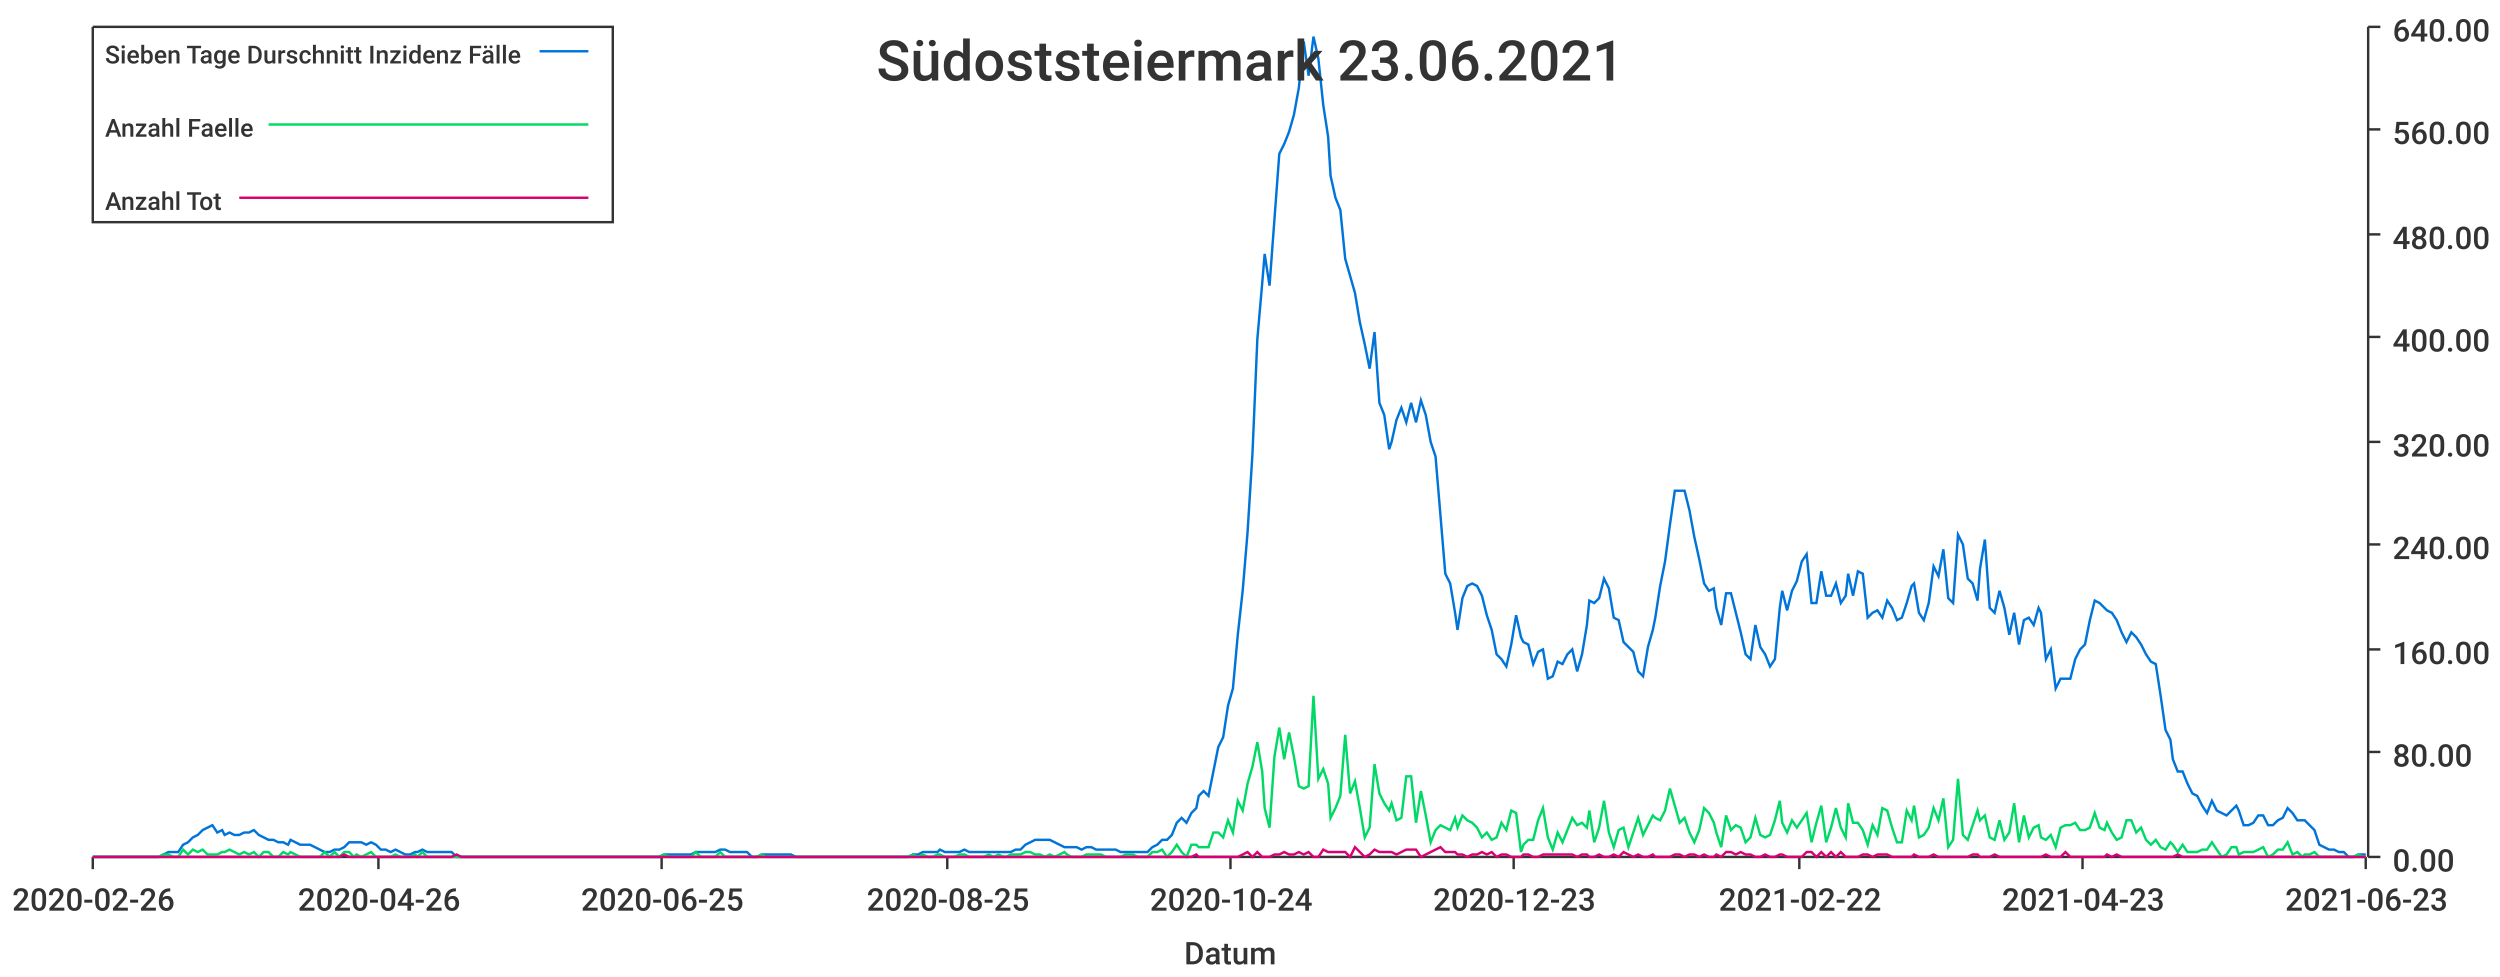
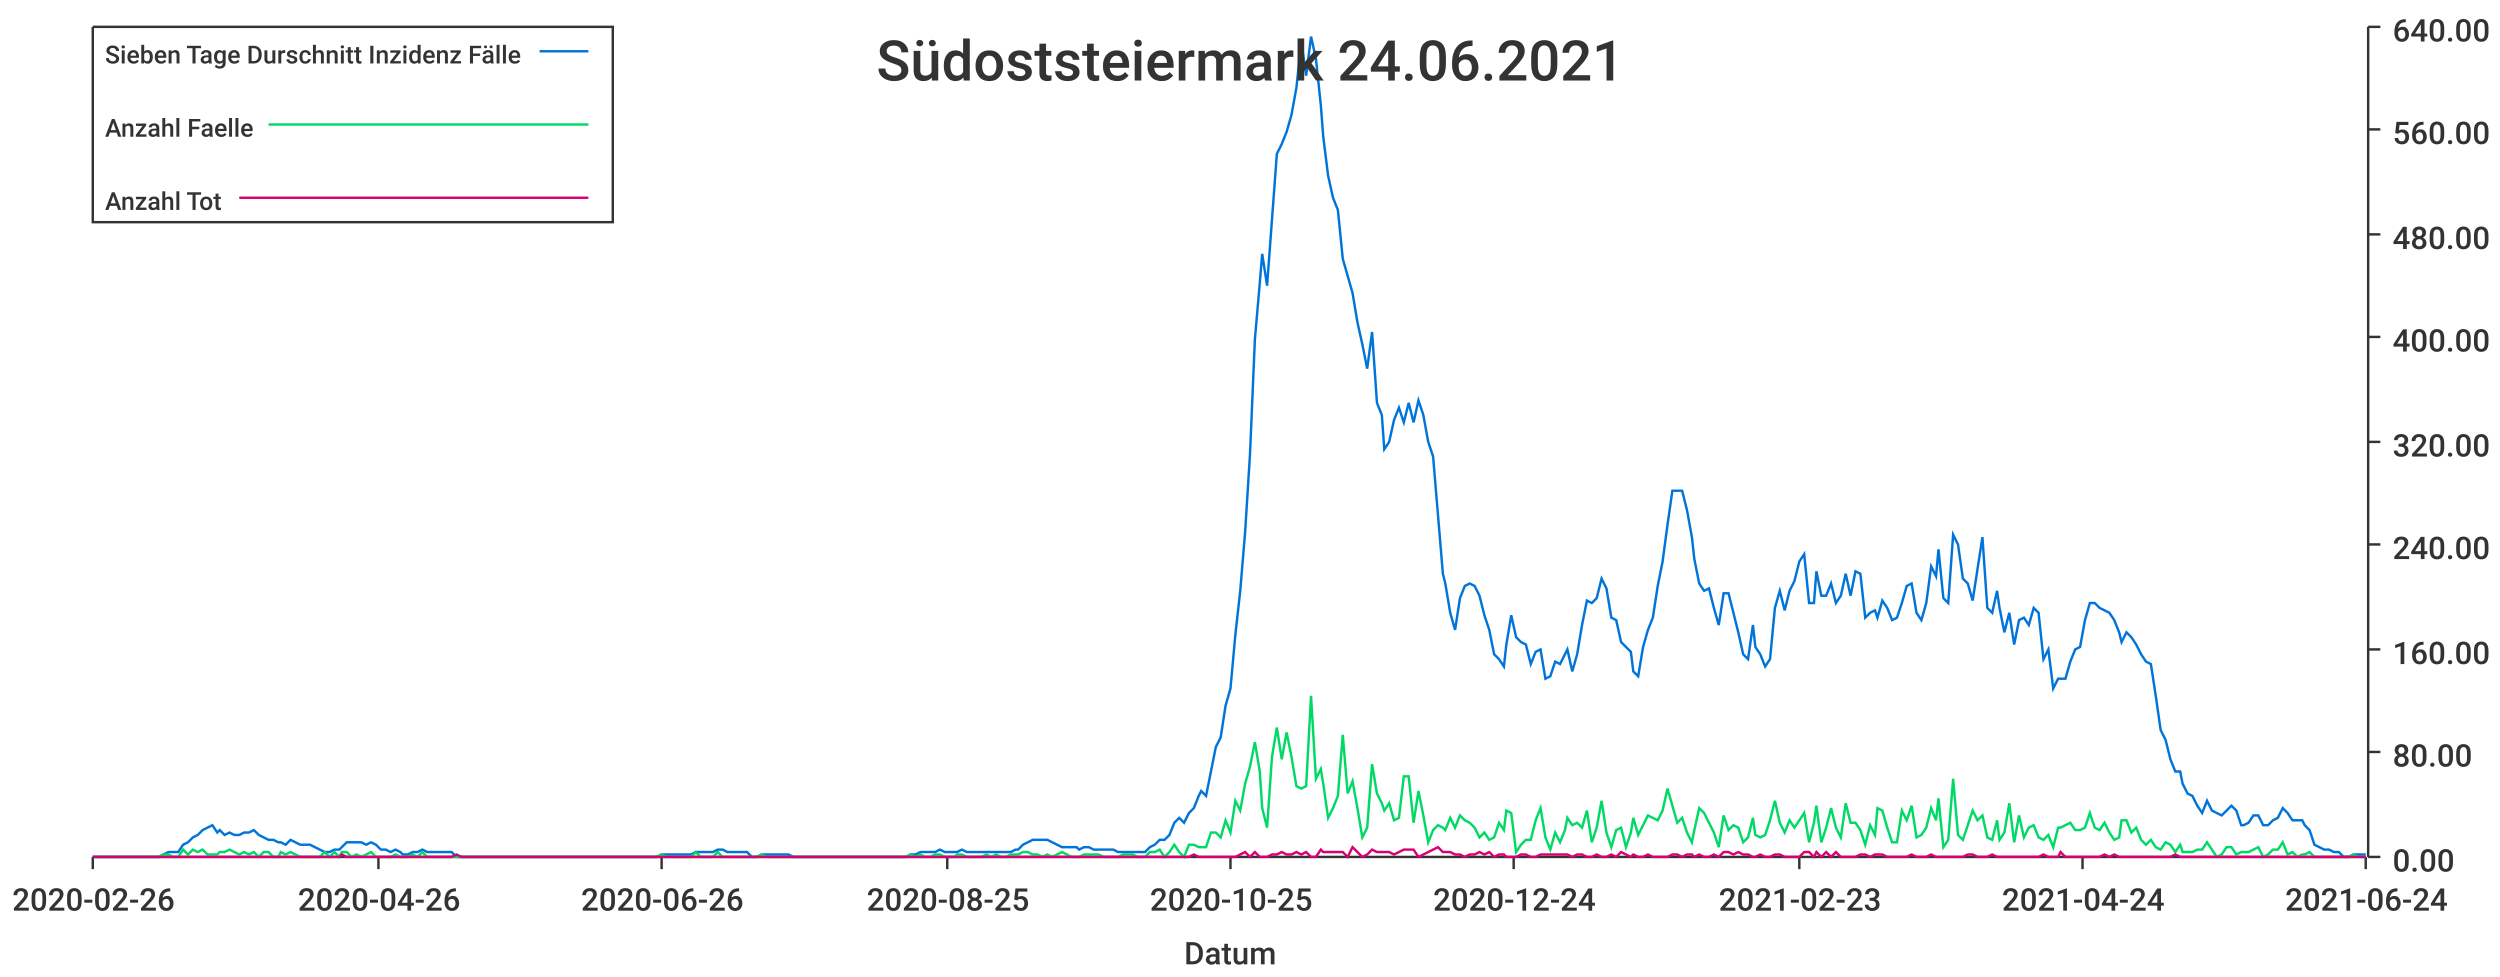
<svg xmlns="http://www.w3.org/2000/svg" width="1024" height="400">\n<path d="M 0 0 L 1024 0 L 1024 400 L 0 400 L 0 0" style="stroke-width:0;stroke:rgba(255,255,255,1.0);fill:rgba(255,255,255,1.0)" />
  <path d="M 38 11 L 969 11 L 969 351 L 38 351 L 38 11" style="stroke-width:0;stroke:rgba(255,255,255,1.0);fill:rgba(255,255,255,1.0)" />
  <path d="M 38 351 L 969 351" style="stroke-width:1;stroke:rgba(51,51,51,1.0);fill:none" />
  <path d="M 38 351 L 38 356" style="stroke-width:1;stroke:rgba(51,51,51,1.0);fill:none" />
  <text x="5" y="373" style="stroke-width:0;stroke:none;fill:rgba(51,51,51,1.0);font-size:12.8px;font-family:'Roboto Medium',sans-serif">2020-02-26</text>
  <path d="M 155 351 L 155 356" style="stroke-width:1;stroke:rgba(51,51,51,1.0);fill:none" />
  <text x="122" y="373" style="stroke-width:0;stroke:none;fill:rgba(51,51,51,1.0);font-size:12.8px;font-family:'Roboto Medium',sans-serif">2020-04-26</text>
  <path d="M 271 351 L 271 356" style="stroke-width:1;stroke:rgba(51,51,51,1.0);fill:none" />
-   <text x="238" y="373" style="stroke-width:0;stroke:none;fill:rgba(51,51,51,1.0);font-size:12.8px;font-family:'Roboto Medium',sans-serif">2020-06-25</text>
+   <text x="238" y="373" style="stroke-width:0;stroke:none;fill:rgba(51,51,51,1.0);font-size:12.8px;font-family:'Roboto Medium',sans-serif">2020-06-26</text>
  <path d="M 388 351 L 388 356" style="stroke-width:1;stroke:rgba(51,51,51,1.0);fill:none" />
  <text x="355" y="373" style="stroke-width:0;stroke:none;fill:rgba(51,51,51,1.0);font-size:12.8px;font-family:'Roboto Medium',sans-serif">2020-08-25</text>
  <path d="M 504 351 L 504 356" style="stroke-width:1;stroke:rgba(51,51,51,1.0);fill:none" />
-   <text x="471" y="373" style="stroke-width:0;stroke:none;fill:rgba(51,51,51,1.0);font-size:12.8px;font-family:'Roboto Medium',sans-serif">2020-10-24</text>
+   <text x="471" y="373" style="stroke-width:0;stroke:none;fill:rgba(51,51,51,1.0);font-size:12.8px;font-family:'Roboto Medium',sans-serif">2020-10-25</text>
  <path d="M 620 351 L 620 356" style="stroke-width:1;stroke:rgba(51,51,51,1.0);fill:none" />
-   <text x="587" y="373" style="stroke-width:0;stroke:none;fill:rgba(51,51,51,1.0);font-size:12.8px;font-family:'Roboto Medium',sans-serif">2020-12-23</text>
+   <text x="587" y="373" style="stroke-width:0;stroke:none;fill:rgba(51,51,51,1.0);font-size:12.8px;font-family:'Roboto Medium',sans-serif">2020-12-24</text>
  <path d="M 737 351 L 737 356" style="stroke-width:1;stroke:rgba(51,51,51,1.0);fill:none" />
-   <text x="704" y="373" style="stroke-width:0;stroke:none;fill:rgba(51,51,51,1.0);font-size:12.8px;font-family:'Roboto Medium',sans-serif">2021-02-22</text>
+   <text x="704" y="373" style="stroke-width:0;stroke:none;fill:rgba(51,51,51,1.0);font-size:12.8px;font-family:'Roboto Medium',sans-serif">2021-02-23</text>
  <path d="M 853 351 L 853 356" style="stroke-width:1;stroke:rgba(51,51,51,1.0);fill:none" />
-   <text x="820" y="373" style="stroke-width:0;stroke:none;fill:rgba(51,51,51,1.0);font-size:12.8px;font-family:'Roboto Medium',sans-serif">2021-04-23</text>
+   <text x="820" y="373" style="stroke-width:0;stroke:none;fill:rgba(51,51,51,1.0);font-size:12.8px;font-family:'Roboto Medium',sans-serif">2021-04-24</text>
  <path d="M 969 351 L 969 356" style="stroke-width:1;stroke:rgba(51,51,51,1.0);fill:none" />
-   <text x="936" y="373" style="stroke-width:0;stroke:none;fill:rgba(51,51,51,1.0);font-size:12.8px;font-family:'Roboto Medium',sans-serif">2021-06-23</text>
+   <text x="936" y="373" style="stroke-width:0;stroke:none;fill:rgba(51,51,51,1.0);font-size:12.8px;font-family:'Roboto Medium',sans-serif">2021-06-24</text>
  <text x="485" y="395" style="stroke-width:0;stroke:none;fill:rgba(51,51,51,1.0);font-size:12.8px;font-family:'Roboto Medium',sans-serif">Datum</text>
  <path d="M 970 351 L 970 11" style="stroke-width:1;stroke:rgba(51,51,51,1.0);fill:none" />
  <path d="M 970 351 L 975 351" style="stroke-width:1;stroke:rgba(51,51,51,1.0);fill:none" />
  <text x="980" y="357" style="stroke-width:0;stroke:none;fill:rgba(51,51,51,1.0);font-size:12.8px;font-family:'Roboto Medium',sans-serif">0.00</text>
  <path d="M 970 308 L 975 308" style="stroke-width:1;stroke:rgba(51,51,51,1.0);fill:none" />
  <text x="980" y="314" style="stroke-width:0;stroke:none;fill:rgba(51,51,51,1.0);font-size:12.8px;font-family:'Roboto Medium',sans-serif">80.00</text>
  <path d="M 970 266 L 975 266" style="stroke-width:1;stroke:rgba(51,51,51,1.0);fill:none" />
  <text x="980" y="272" style="stroke-width:0;stroke:none;fill:rgba(51,51,51,1.0);font-size:12.8px;font-family:'Roboto Medium',sans-serif">160.00</text>
  <path d="M 970 223 L 975 223" style="stroke-width:1;stroke:rgba(51,51,51,1.0);fill:none" />
  <text x="980" y="229" style="stroke-width:0;stroke:none;fill:rgba(51,51,51,1.0);font-size:12.8px;font-family:'Roboto Medium',sans-serif">240.00</text>
  <path d="M 970 181 L 975 181" style="stroke-width:1;stroke:rgba(51,51,51,1.0);fill:none" />
  <text x="980" y="187" style="stroke-width:0;stroke:none;fill:rgba(51,51,51,1.0);font-size:12.8px;font-family:'Roboto Medium',sans-serif">320.00</text>
  <path d="M 970 138 L 975 138" style="stroke-width:1;stroke:rgba(51,51,51,1.0);fill:none" />
  <text x="980" y="144" style="stroke-width:0;stroke:none;fill:rgba(51,51,51,1.0);font-size:12.8px;font-family:'Roboto Medium',sans-serif">400.00</text>
  <path d="M 970 96 L 975 96" style="stroke-width:1;stroke:rgba(51,51,51,1.0);fill:none" />
  <text x="980" y="102" style="stroke-width:0;stroke:none;fill:rgba(51,51,51,1.0);font-size:12.8px;font-family:'Roboto Medium',sans-serif">480.00</text>
  <path d="M 970 53 L 975 53" style="stroke-width:1;stroke:rgba(51,51,51,1.0);fill:none" />
  <text x="980" y="59" style="stroke-width:0;stroke:none;fill:rgba(51,51,51,1.0);font-size:12.8px;font-family:'Roboto Medium',sans-serif">560.00</text>
  <path d="M 970 11 L 975 11" style="stroke-width:1;stroke:rgba(51,51,51,1.0);fill:none" />
  <text x="980" y="17" style="stroke-width:0;stroke:none;fill:rgba(51,51,51,1.0);font-size:12.8px;font-family:'Roboto Medium',sans-serif">640.00</text>
-   <path d="M 38 351 L 40 351 L 42 351 L 44 351 L 46 351 L 48 351 L 50 351 L 52 351 L 54 351 L 56 351 L 58 351 L 60 351 L 62 351 L 64 351 L 65 351 L 67 350 L 69 349 L 71 349 L 73 349 L 75 346 L 77 345 L 79 343 L 81 342 L 83 340 L 85 339 L 87 338 L 89 341 L 91 340 L 92 342 L 94 341 L 96 342 L 98 342 L 100 341 L 102 341 L 104 340 L 106 342 L 108 343 L 110 344 L 112 344 L 114 345 L 116 345 L 118 346 L 119 344 L 121 345 L 123 346 L 125 346 L 127 346 L 129 347 L 131 348 L 133 349 L 135 349 L 137 348 L 139 348 L 141 347 L 143 345 L 145 345 L 146 345 L 148 345 L 150 346 L 152 345 L 154 346 L 156 348 L 158 348 L 160 349 L 162 348 L 164 349 L 166 350 L 168 350 L 170 349 L 171 349 L 173 348 L 175 349 L 177 349 L 179 349 L 181 349 L 183 349 L 185 349 L 187 351 L 189 351 L 191 351 L 193 351 L 195 351 L 197 351 L 198 351 L 200 351 L 202 351 L 204 351 L 206 351 L 208 351 L 210 351 L 212 351 L 214 351 L 216 351 L 218 351 L 220 351 L 222 351 L 224 351 L 225 351 L 227 351 L 229 351 L 231 351 L 233 351 L 235 351 L 237 351 L 239 351 L 241 351 L 243 351 L 245 351 L 247 351 L 249 351 L 251 351 L 252 351 L 254 351 L 256 351 L 258 351 L 260 351 L 262 351 L 264 351 L 266 351 L 268 351 L 270 351 L 272 350 L 274 350 L 276 350 L 278 350 L 279 350 L 281 350 L 283 350 L 285 349 L 287 349 L 289 349 L 291 349 L 293 349 L 295 348 L 297 348 L 299 349 L 301 349 L 303 349 L 304 349 L 306 349 L 308 351 L 310 351 L 312 350 L 314 350 L 316 350 L 318 350 L 320 350 L 322 350 L 324 350 L 326 351 L 328 351 L 330 351 L 331 351 L 333 351 L 335 351 L 337 351 L 339 351 L 341 351 L 343 351 L 345 351 L 347 351 L 349 351 L 351 351 L 353 351 L 355 351 L 357 351 L 358 351 L 360 351 L 362 351 L 364 351 L 366 351 L 368 351 L 370 351 L 372 351 L 374 350 L 376 350 L 378 349 L 380 349 L 382 349 L 384 349 L 385 348 L 387 349 L 389 349 L 391 349 L 393 349 L 395 348 L 397 349 L 399 349 L 401 349 L 403 349 L 405 349 L 407 349 L 409 349 L 411 349 L 412 349 L 414 349 L 416 348 L 418 348 L 420 346 L 422 345 L 424 344 L 426 344 L 428 344 L 430 344 L 432 345 L 434 346 L 436 347 L 437 347 L 439 347 L 441 347 L 443 348 L 445 347 L 447 347 L 449 348 L 451 348 L 453 348 L 455 348 L 457 348 L 459 349 L 461 349 L 463 349 L 464 349 L 466 349 L 468 349 L 470 349 L 472 347 L 474 346 L 476 344 L 478 344 L 480 342 L 482 337 L 484 335 L 486 337 L 488 333 L 490 331 L 491 326 L 493 324 L 495 326 L 497 316 L 499 306 L 501 302 L 503 289 L 505 282 L 507 260 L 509 242 L 511 218 L 513 186 L 515 139 L 517 116 L 518 104 L 520 117 L 522 90 L 524 63 L 526 59 L 528 54 L 530 47 L 532 36 L 534 17 L 536 31 L 538 15 L 540 24 L 542 43 L 544 56 L 545 72 L 547 81 L 549 86 L 551 106 L 553 113 L 555 120 L 557 132 L 559 141 L 561 151 L 563 136 L 565 165 L 567 170 L 569 184 L 570 181 L 572 172 L 574 167 L 576 173 L 578 165 L 580 173 L 582 164 L 584 170 L 586 181 L 588 187 L 590 211 L 592 235 L 594 239 L 596 251 L 597 258 L 599 245 L 601 240 L 603 239 L 605 240 L 607 244 L 609 252 L 611 258 L 613 268 L 615 270 L 617 273 L 619 264 L 621 252 L 623 261 L 624 263 L 626 264 L 628 272 L 630 267 L 632 266 L 634 278 L 636 277 L 638 271 L 640 272 L 642 268 L 644 266 L 646 275 L 648 268 L 650 256 L 651 246 L 653 247 L 655 245 L 657 237 L 659 241 L 661 253 L 663 254 L 665 263 L 667 265 L 669 267 L 671 275 L 673 277 L 675 265 L 677 258 L 678 253 L 680 240 L 682 230 L 684 215 L 686 201 L 688 201 L 690 201 L 692 209 L 694 220 L 696 229 L 698 239 L 700 242 L 702 241 L 703 249 L 705 256 L 707 243 L 709 243 L 711 251 L 713 259 L 715 268 L 717 270 L 719 256 L 721 265 L 723 268 L 725 273 L 727 270 L 729 249 L 730 242 L 732 250 L 734 242 L 736 238 L 738 230 L 740 227 L 742 247 L 744 247 L 746 234 L 748 244 L 750 244 L 752 239 L 754 247 L 756 244 L 757 235 L 759 244 L 761 234 L 763 235 L 765 253 L 767 251 L 769 250 L 771 253 L 773 246 L 775 249 L 777 254 L 779 253 L 781 247 L 783 240 L 784 239 L 786 251 L 788 254 L 790 247 L 792 232 L 794 236 L 796 225 L 798 245 L 800 247 L 802 219 L 804 223 L 806 237 L 808 239 L 810 246 L 811 233 L 813 221 L 815 249 L 817 251 L 819 242 L 821 249 L 823 260 L 825 251 L 827 264 L 829 254 L 831 253 L 833 256 L 835 249 L 836 251 L 838 270 L 840 266 L 842 282 L 844 278 L 846 278 L 848 278 L 850 270 L 852 266 L 854 264 L 856 254 L 858 246 L 860 247 L 862 249 L 863 250 L 865 251 L 867 254 L 869 259 L 871 263 L 873 259 L 875 261 L 877 264 L 879 268 L 881 271 L 883 272 L 885 285 L 887 299 L 889 303 L 890 311 L 892 316 L 894 316 L 896 321 L 898 325 L 900 326 L 902 330 L 904 333 L 906 328 L 908 332 L 910 333 L 912 334 L 914 332 L 916 330 L 917 332 L 919 338 L 921 338 L 923 337 L 925 334 L 927 334 L 929 338 L 931 338 L 933 336 L 935 335 L 937 331 L 939 333 L 941 336 L 943 336 L 944 336 L 946 338 L 948 340 L 950 346 L 952 347 L 954 348 L 956 348 L 958 349 L 960 349 L 962 351 L 964 351 L 966 350 L 968 350 L 969 350" style="stroke-width:1;stroke:rgba(0,116,217,1.0);fill:none" />
-   <path d="M 38 351 L 40 351 L 42 351 L 44 351 L 46 351 L 48 351 L 50 351 L 52 351 L 54 351 L 56 351 L 58 351 L 60 351 L 62 351 L 64 351 L 65 351 L 67 350 L 69 350 L 71 351 L 73 351 L 75 348 L 77 350 L 79 348 L 81 349 L 83 348 L 85 350 L 87 350 L 89 350 L 91 349 L 92 349 L 94 348 L 96 349 L 98 350 L 100 349 L 102 350 L 104 349 L 106 351 L 108 349 L 110 349 L 112 351 L 114 351 L 116 349 L 118 350 L 119 349 L 121 350 L 123 351 L 125 351 L 127 351 L 129 351 L 131 351 L 133 349 L 135 351 L 137 349 L 139 351 L 141 349 L 143 349 L 145 351 L 146 350 L 148 351 L 150 350 L 152 349 L 154 351 L 156 351 L 158 351 L 160 351 L 162 350 L 164 351 L 166 351 L 168 351 L 170 350 L 171 351 L 173 349 L 175 351 L 177 351 L 179 351 L 181 351 L 183 351 L 185 351 L 187 351 L 189 351 L 191 351 L 193 351 L 195 351 L 197 351 L 198 351 L 200 351 L 202 351 L 204 351 L 206 351 L 208 351 L 210 351 L 212 351 L 214 351 L 216 351 L 218 351 L 220 351 L 222 351 L 224 351 L 225 351 L 227 351 L 229 351 L 231 351 L 233 351 L 235 351 L 237 351 L 239 351 L 241 351 L 243 351 L 245 351 L 247 351 L 249 351 L 251 351 L 252 351 L 254 351 L 256 351 L 258 351 L 260 351 L 262 351 L 264 351 L 266 351 L 268 351 L 270 351 L 272 350 L 274 351 L 276 351 L 278 351 L 279 351 L 281 351 L 283 351 L 285 349 L 287 351 L 289 351 L 291 351 L 293 351 L 295 349 L 297 351 L 299 351 L 301 351 L 303 351 L 304 351 L 306 351 L 308 351 L 310 351 L 312 350 L 314 351 L 316 351 L 318 351 L 320 351 L 322 351 L 324 351 L 326 351 L 328 351 L 330 351 L 331 351 L 333 351 L 335 351 L 337 351 L 339 351 L 341 351 L 343 351 L 345 351 L 347 351 L 349 351 L 351 351 L 353 351 L 355 351 L 357 351 L 358 351 L 360 351 L 362 351 L 364 351 L 366 351 L 368 351 L 370 351 L 372 351 L 374 350 L 376 351 L 378 350 L 380 351 L 382 351 L 384 350 L 385 350 L 387 351 L 389 351 L 391 351 L 393 350 L 395 350 L 397 351 L 399 351 L 401 351 L 403 351 L 405 350 L 407 351 L 409 350 L 411 351 L 412 351 L 414 350 L 416 350 L 418 350 L 420 349 L 422 349 L 424 350 L 426 350 L 428 351 L 430 350 L 432 351 L 434 350 L 436 349 L 437 350 L 439 351 L 441 351 L 443 351 L 445 350 L 447 350 L 449 350 L 451 350 L 453 351 L 455 351 L 457 351 L 459 351 L 461 350 L 463 350 L 464 350 L 466 351 L 468 351 L 470 351 L 472 349 L 474 349 L 476 348 L 478 351 L 480 349 L 482 346 L 484 349 L 486 351 L 488 346 L 490 346 L 491 347 L 493 347 L 495 347 L 497 341 L 499 341 L 501 343 L 503 336 L 505 341 L 507 328 L 509 332 L 511 321 L 513 314 L 515 304 L 517 316 L 518 331 L 520 339 L 522 310 L 524 298 L 526 311 L 528 300 L 530 310 L 532 322 L 534 323 L 536 322 L 538 285 L 540 319 L 542 315 L 544 321 L 545 335 L 547 331 L 549 326 L 551 301 L 553 325 L 555 320 L 557 331 L 559 343 L 561 339 L 563 313 L 565 325 L 567 329 L 569 332 L 570 329 L 572 336 L 574 335 L 576 318 L 578 318 L 580 337 L 582 324 L 584 334 L 586 345 L 588 340 L 590 338 L 592 339 L 594 340 L 596 335 L 597 339 L 599 334 L 601 336 L 603 337 L 605 339 L 607 343 L 609 341 L 611 344 L 613 343 L 615 337 L 617 340 L 619 332 L 621 333 L 623 349 L 624 346 L 626 344 L 628 344 L 630 336 L 632 331 L 634 343 L 636 348 L 638 341 L 640 345 L 642 340 L 644 335 L 646 338 L 648 337 L 650 339 L 651 332 L 653 345 L 655 339 L 657 328 L 659 341 L 661 347 L 663 340 L 665 339 L 667 347 L 669 341 L 671 335 L 673 342 L 675 338 L 677 334 L 678 335 L 680 336 L 682 332 L 684 323 L 686 330 L 688 337 L 690 335 L 692 341 L 694 345 L 696 340 L 698 331 L 700 333 L 702 337 L 703 341 L 705 347 L 707 334 L 709 340 L 711 338 L 713 339 L 715 345 L 717 343 L 719 335 L 721 342 L 723 343 L 725 342 L 727 336 L 729 328 L 730 337 L 732 341 L 734 336 L 736 339 L 738 336 L 740 333 L 742 345 L 744 337 L 746 330 L 748 345 L 750 339 L 752 331 L 754 339 L 756 343 L 757 329 L 759 337 L 761 337 L 763 340 L 765 346 L 767 338 L 769 342 L 771 331 L 773 332 L 775 339 L 777 345 L 779 345 L 781 332 L 783 336 L 784 330 L 786 343 L 788 342 L 790 339 L 792 331 L 794 336 L 796 327 L 798 347 L 800 344 L 802 319 L 804 342 L 806 344 L 808 338 L 810 332 L 811 336 L 813 334 L 815 343 L 817 344 L 819 336 L 821 344 L 823 341 L 825 329 L 827 345 L 829 334 L 831 343 L 833 339 L 835 338 L 836 343 L 838 344 L 840 342 L 842 347 L 844 339 L 846 338 L 848 338 L 850 337 L 852 340 L 854 340 L 856 339 L 858 333 L 860 339 L 862 340 L 863 337 L 865 341 L 867 344 L 869 343 L 871 336 L 873 336 L 875 341 L 877 339 L 879 344 L 881 346 L 883 344 L 885 347 L 887 348 L 889 345 L 890 346 L 892 349 L 894 346 L 896 349 L 898 349 L 900 349 L 902 348 L 904 348 L 906 345 L 908 348 L 910 351 L 912 350 L 914 347 L 916 347 L 917 350 L 919 349 L 921 349 L 923 349 L 925 348 L 927 347 L 929 351 L 931 350 L 933 348 L 935 348 L 937 345 L 939 350 L 941 349 L 943 351 L 944 350 L 946 350 L 948 349 L 950 351 L 952 351 L 954 351 L 956 351 L 958 351 L 960 351 L 962 351 L 964 351 L 966 350 L 968 351 L 969 351" style="stroke-width:1;stroke:rgba(0,217,101,1.0);fill:none" />
-   <path d="M 38 351 L 40 351 L 42 351 L 44 351 L 46 351 L 48 351 L 50 351 L 52 351 L 54 351 L 56 351 L 58 351 L 60 351 L 62 351 L 64 351 L 65 351 L 67 351 L 69 351 L 71 351 L 73 351 L 75 351 L 77 351 L 79 351 L 81 351 L 83 351 L 85 351 L 87 351 L 89 351 L 91 351 L 92 351 L 94 351 L 96 351 L 98 351 L 100 351 L 102 351 L 104 351 L 106 351 L 108 351 L 110 351 L 112 351 L 114 351 L 116 351 L 118 351 L 119 351 L 121 351 L 123 351 L 125 351 L 127 351 L 129 351 L 131 351 L 133 351 L 135 351 L 137 351 L 139 351 L 141 350 L 143 351 L 145 351 L 146 351 L 148 351 L 150 351 L 152 351 L 154 351 L 156 351 L 158 351 L 160 351 L 162 351 L 164 351 L 166 351 L 168 351 L 170 351 L 171 351 L 173 351 L 175 351 L 177 351 L 179 351 L 181 351 L 183 351 L 185 351 L 187 350 L 189 351 L 191 351 L 193 351 L 195 351 L 197 351 L 198 351 L 200 351 L 202 351 L 204 351 L 206 351 L 208 351 L 210 351 L 212 351 L 214 351 L 216 351 L 218 351 L 220 351 L 222 351 L 224 351 L 225 351 L 227 351 L 229 351 L 231 351 L 233 351 L 235 351 L 237 351 L 239 351 L 241 351 L 243 351 L 245 351 L 247 351 L 249 351 L 251 351 L 252 351 L 254 351 L 256 351 L 258 351 L 260 351 L 262 351 L 264 351 L 266 351 L 268 351 L 270 351 L 272 351 L 274 351 L 276 351 L 278 351 L 279 351 L 281 351 L 283 351 L 285 351 L 287 351 L 289 351 L 291 351 L 293 351 L 295 351 L 297 351 L 299 351 L 301 351 L 303 351 L 304 351 L 306 351 L 308 351 L 310 351 L 312 351 L 314 351 L 316 351 L 318 351 L 320 351 L 322 351 L 324 351 L 326 351 L 328 351 L 330 351 L 331 351 L 333 351 L 335 351 L 337 351 L 339 351 L 341 351 L 343 351 L 345 351 L 347 351 L 349 351 L 351 351 L 353 351 L 355 351 L 357 351 L 358 351 L 360 351 L 362 351 L 364 351 L 366 351 L 368 351 L 370 351 L 372 351 L 374 351 L 376 351 L 378 351 L 380 351 L 382 351 L 384 351 L 385 351 L 387 351 L 389 351 L 391 351 L 393 351 L 395 351 L 397 351 L 399 351 L 401 351 L 403 351 L 405 351 L 407 351 L 409 351 L 411 351 L 412 351 L 414 351 L 416 351 L 418 351 L 420 351 L 422 351 L 424 351 L 426 351 L 428 351 L 430 351 L 432 351 L 434 351 L 436 351 L 437 351 L 439 351 L 441 351 L 443 351 L 445 351 L 447 351 L 449 351 L 451 351 L 453 351 L 455 351 L 457 351 L 459 351 L 461 351 L 463 351 L 464 351 L 466 351 L 468 351 L 470 351 L 472 351 L 474 351 L 476 351 L 478 351 L 480 351 L 482 351 L 484 351 L 486 351 L 488 351 L 490 350 L 491 351 L 493 351 L 495 351 L 497 351 L 499 351 L 501 351 L 503 351 L 505 351 L 507 351 L 509 350 L 511 349 L 513 351 L 515 349 L 517 351 L 518 351 L 520 351 L 522 350 L 524 350 L 526 349 L 528 350 L 530 350 L 532 349 L 534 350 L 536 349 L 538 351 L 540 351 L 542 348 L 544 349 L 545 349 L 547 349 L 549 349 L 551 349 L 553 351 L 555 347 L 557 349 L 559 351 L 561 350 L 563 348 L 565 349 L 567 349 L 569 349 L 570 349 L 572 350 L 574 349 L 576 348 L 578 348 L 580 348 L 582 351 L 584 350 L 586 349 L 588 348 L 590 347 L 592 349 L 594 349 L 596 349 L 597 350 L 599 350 L 601 351 L 603 350 L 605 350 L 607 349 L 609 350 L 611 349 L 613 351 L 615 350 L 617 350 L 619 351 L 621 351 L 623 351 L 624 350 L 626 350 L 628 351 L 630 351 L 632 350 L 634 350 L 636 350 L 638 350 L 640 350 L 642 350 L 644 350 L 646 351 L 648 350 L 650 350 L 651 351 L 653 351 L 655 350 L 657 351 L 659 351 L 661 350 L 663 351 L 665 349 L 667 350 L 669 351 L 671 350 L 673 351 L 675 351 L 677 350 L 678 351 L 680 351 L 682 351 L 684 351 L 686 350 L 688 350 L 690 351 L 692 350 L 694 350 L 696 351 L 698 350 L 700 351 L 702 351 L 703 350 L 705 351 L 707 349 L 709 349 L 711 350 L 713 349 L 715 350 L 717 350 L 719 351 L 721 351 L 723 350 L 725 351 L 727 351 L 729 350 L 730 350 L 732 351 L 734 351 L 736 351 L 738 351 L 740 349 L 742 349 L 744 351 L 746 349 L 748 351 L 750 349 L 752 351 L 754 349 L 756 351 L 757 351 L 759 351 L 761 351 L 763 350 L 765 350 L 767 351 L 769 350 L 771 350 L 773 350 L 775 351 L 777 351 L 779 351 L 781 351 L 783 351 L 784 350 L 786 351 L 788 351 L 790 351 L 792 350 L 794 351 L 796 351 L 798 351 L 800 351 L 802 351 L 804 351 L 806 351 L 808 350 L 810 350 L 811 351 L 813 351 L 815 351 L 817 350 L 819 351 L 821 351 L 823 351 L 825 351 L 827 351 L 829 351 L 831 351 L 833 351 L 835 351 L 836 351 L 838 350 L 840 351 L 842 351 L 844 351 L 846 349 L 848 351 L 850 351 L 852 351 L 854 351 L 856 351 L 858 351 L 860 351 L 862 351 L 863 350 L 865 351 L 867 350 L 869 351 L 871 351 L 873 351 L 875 351 L 877 351 L 879 351 L 881 351 L 883 351 L 885 351 L 887 351 L 889 351 L 890 351 L 892 350 L 894 351 L 896 351 L 898 351 L 900 351 L 902 351 L 904 351 L 906 351 L 908 351 L 910 351 L 912 351 L 914 351 L 916 351 L 917 351 L 919 351 L 921 351 L 923 351 L 925 351 L 927 351 L 929 351 L 931 351 L 933 351 L 935 351 L 937 351 L 939 351 L 941 351 L 943 351 L 944 351 L 946 351 L 948 351 L 950 351 L 952 351 L 954 351 L 956 351 L 958 351 L 960 351 L 962 351 L 964 351 L 966 351 L 968 351 L 969 351" style="stroke-width:1;stroke:rgba(217,0,116,1.0);fill:none" />
-   <text x="359" y="33" style="stroke-width:0;stroke:none;fill:rgba(51,51,51,1.0);font-size:23.0px;font-family:'Roboto Medium',sans-serif">Südoststeiermark 23.06.2021</text>
+   <path d="M 38 351 L 40 351 L 42 351 L 44 351 L 46 351 L 48 351 L 50 351 L 52 351 L 54 351 L 56 351 L 58 351 L 60 351 L 62 351 L 64 351 L 65 351 L 67 350 L 69 349 L 71 349 L 73 349 L 75 346 L 77 345 L 79 343 L 81 342 L 83 340 L 85 339 L 87 338 L 89 341 L 90 340 L 92 342 L 94 341 L 96 342 L 98 342 L 100 341 L 102 341 L 104 340 L 106 342 L 108 343 L 110 344 L 112 344 L 114 345 L 115 345 L 117 346 L 119 344 L 121 345 L 123 346 L 125 346 L 127 346 L 129 347 L 131 348 L 133 349 L 135 349 L 137 348 L 139 348 L 140 347 L 142 345 L 144 345 L 146 345 L 148 345 L 150 346 L 152 345 L 154 346 L 156 348 L 158 348 L 160 349 L 162 348 L 164 349 L 165 350 L 167 350 L 169 349 L 171 349 L 173 348 L 175 349 L 177 349 L 179 349 L 181 349 L 183 349 L 185 349 L 187 351 L 189 351 L 190 351 L 192 351 L 194 351 L 196 351 L 198 351 L 200 351 L 202 351 L 204 351 L 206 351 L 208 351 L 210 351 L 212 351 L 214 351 L 215 351 L 217 351 L 219 351 L 221 351 L 223 351 L 225 351 L 227 351 L 229 351 L 231 351 L 233 351 L 235 351 L 237 351 L 239 351 L 240 351 L 242 351 L 244 351 L 246 351 L 248 351 L 250 351 L 252 351 L 254 351 L 256 351 L 258 351 L 260 351 L 262 351 L 264 351 L 265 351 L 267 351 L 269 351 L 271 350 L 273 350 L 275 350 L 277 350 L 279 350 L 281 350 L 283 350 L 285 349 L 287 349 L 289 349 L 290 349 L 292 349 L 294 348 L 296 348 L 298 349 L 300 349 L 302 349 L 304 349 L 306 349 L 308 351 L 310 351 L 312 350 L 314 350 L 315 350 L 317 350 L 319 350 L 321 350 L 323 350 L 325 351 L 327 351 L 329 351 L 331 351 L 333 351 L 335 351 L 337 351 L 339 351 L 340 351 L 342 351 L 344 351 L 346 351 L 348 351 L 350 351 L 352 351 L 354 351 L 356 351 L 358 351 L 360 351 L 362 351 L 364 351 L 366 351 L 367 351 L 369 351 L 371 351 L 373 350 L 375 350 L 377 349 L 379 349 L 381 349 L 383 349 L 385 348 L 387 349 L 389 349 L 391 349 L 392 349 L 394 348 L 396 349 L 398 349 L 400 349 L 402 349 L 404 349 L 406 349 L 408 349 L 410 349 L 412 349 L 414 349 L 416 348 L 417 348 L 419 346 L 421 345 L 423 344 L 425 344 L 427 344 L 429 344 L 431 345 L 433 346 L 435 347 L 437 347 L 439 347 L 441 347 L 442 348 L 444 347 L 446 347 L 448 348 L 450 348 L 452 348 L 454 348 L 456 348 L 458 349 L 460 349 L 462 349 L 464 349 L 466 349 L 467 349 L 469 349 L 471 347 L 473 346 L 475 344 L 477 344 L 479 342 L 481 337 L 483 335 L 485 337 L 487 333 L 489 331 L 491 326 L 492 324 L 494 326 L 496 316 L 498 306 L 500 302 L 502 289 L 504 282 L 506 260 L 508 242 L 510 218 L 512 186 L 514 139 L 516 116 L 517 104 L 519 117 L 521 90 L 523 63 L 525 59 L 527 54 L 529 47 L 531 36 L 533 17 L 535 31 L 537 15 L 539 24 L 541 43 L 542 56 L 544 72 L 546 81 L 548 86 L 550 106 L 552 113 L 554 120 L 556 132 L 558 141 L 560 151 L 562 136 L 564 165 L 566 170 L 567 184 L 569 181 L 571 172 L 573 167 L 575 173 L 577 165 L 579 173 L 581 164 L 583 170 L 585 181 L 587 187 L 589 211 L 591 235 L 592 239 L 594 251 L 596 258 L 598 245 L 600 240 L 602 239 L 604 240 L 606 244 L 608 252 L 610 258 L 612 268 L 614 270 L 616 273 L 617 264 L 619 252 L 621 261 L 623 263 L 625 264 L 627 272 L 629 267 L 631 266 L 633 278 L 635 277 L 637 271 L 639 272 L 641 268 L 642 266 L 644 275 L 646 268 L 648 256 L 650 246 L 652 247 L 654 245 L 656 237 L 658 241 L 660 253 L 662 254 L 664 263 L 666 265 L 668 267 L 669 275 L 671 277 L 673 265 L 675 258 L 677 253 L 679 240 L 681 230 L 683 215 L 685 201 L 687 201 L 689 201 L 691 209 L 693 220 L 694 229 L 696 239 L 698 242 L 700 241 L 702 249 L 704 256 L 706 243 L 708 243 L 710 251 L 712 259 L 714 268 L 716 270 L 718 256 L 719 265 L 721 268 L 723 273 L 725 270 L 727 249 L 729 242 L 731 250 L 733 242 L 735 238 L 737 230 L 739 227 L 741 247 L 743 247 L 744 234 L 746 244 L 748 244 L 750 239 L 752 247 L 754 244 L 756 235 L 758 244 L 760 234 L 762 235 L 764 253 L 766 251 L 768 250 L 769 253 L 771 246 L 773 249 L 775 254 L 777 253 L 779 247 L 781 240 L 783 239 L 785 251 L 787 254 L 789 247 L 791 232 L 793 236 L 794 225 L 796 245 L 798 247 L 800 219 L 802 223 L 804 237 L 806 239 L 808 246 L 810 233 L 812 220 L 814 249 L 816 251 L 818 242 L 819 249 L 821 259 L 823 251 L 825 264 L 827 254 L 829 253 L 831 256 L 833 249 L 835 251 L 837 270 L 839 266 L 841 282 L 843 278 L 844 278 L 846 278 L 848 271 L 850 266 L 852 265 L 854 254 L 856 247 L 858 247 L 860 249 L 862 250 L 864 251 L 866 254 L 868 259 L 869 263 L 871 259 L 873 261 L 875 264 L 877 268 L 879 271 L 881 272 L 883 285 L 885 299 L 887 303 L 889 311 L 891 316 L 893 316 L 894 321 L 896 325 L 898 326 L 900 330 L 902 333 L 904 328 L 906 332 L 908 333 L 910 334 L 912 332 L 914 330 L 916 332 L 918 338 L 919 338 L 921 337 L 923 334 L 925 334 L 927 338 L 929 338 L 931 336 L 933 335 L 935 331 L 937 333 L 939 336 L 941 336 L 943 336 L 944 338 L 946 340 L 948 346 L 950 347 L 952 348 L 954 348 L 956 349 L 958 349 L 960 351 L 962 351 L 964 350 L 966 350 L 968 350 L 969 350" style="stroke-width:1;stroke:rgba(0,116,217,1.0);fill:none" />
+   <path d="M 38 351 L 40 351 L 42 351 L 44 351 L 46 351 L 48 351 L 50 351 L 52 351 L 54 351 L 56 351 L 58 351 L 60 351 L 62 351 L 64 351 L 65 351 L 67 350 L 69 350 L 71 351 L 73 351 L 75 348 L 77 350 L 79 348 L 81 349 L 83 348 L 85 350 L 87 350 L 89 350 L 90 349 L 92 349 L 94 348 L 96 349 L 98 350 L 100 349 L 102 350 L 104 349 L 106 351 L 108 349 L 110 349 L 112 351 L 114 351 L 115 349 L 117 350 L 119 349 L 121 350 L 123 351 L 125 351 L 127 351 L 129 351 L 131 351 L 133 349 L 135 351 L 137 349 L 139 351 L 140 349 L 142 349 L 144 351 L 146 350 L 148 351 L 150 350 L 152 349 L 154 351 L 156 351 L 158 351 L 160 351 L 162 350 L 164 351 L 165 351 L 167 351 L 169 350 L 171 351 L 173 349 L 175 351 L 177 351 L 179 351 L 181 351 L 183 351 L 185 351 L 187 351 L 189 351 L 190 351 L 192 351 L 194 351 L 196 351 L 198 351 L 200 351 L 202 351 L 204 351 L 206 351 L 208 351 L 210 351 L 212 351 L 214 351 L 215 351 L 217 351 L 219 351 L 221 351 L 223 351 L 225 351 L 227 351 L 229 351 L 231 351 L 233 351 L 235 351 L 237 351 L 239 351 L 240 351 L 242 351 L 244 351 L 246 351 L 248 351 L 250 351 L 252 351 L 254 351 L 256 351 L 258 351 L 260 351 L 262 351 L 264 351 L 265 351 L 267 351 L 269 351 L 271 350 L 273 351 L 275 351 L 277 351 L 279 351 L 281 351 L 283 351 L 285 349 L 287 351 L 289 351 L 290 351 L 292 351 L 294 349 L 296 351 L 298 351 L 300 351 L 302 351 L 304 351 L 306 351 L 308 351 L 310 351 L 312 350 L 314 351 L 315 351 L 317 351 L 319 351 L 321 351 L 323 351 L 325 351 L 327 351 L 329 351 L 331 351 L 333 351 L 335 351 L 337 351 L 339 351 L 340 351 L 342 351 L 344 351 L 346 351 L 348 351 L 350 351 L 352 351 L 354 351 L 356 351 L 358 351 L 360 351 L 362 351 L 364 351 L 366 351 L 367 351 L 369 351 L 371 351 L 373 350 L 375 351 L 377 350 L 379 351 L 381 351 L 383 350 L 385 350 L 387 351 L 389 351 L 391 351 L 392 350 L 394 350 L 396 351 L 398 351 L 400 351 L 402 351 L 404 350 L 406 351 L 408 350 L 410 351 L 412 351 L 414 350 L 416 350 L 417 350 L 419 349 L 421 349 L 423 350 L 425 350 L 427 351 L 429 350 L 431 351 L 433 350 L 435 349 L 437 350 L 439 351 L 441 351 L 442 351 L 444 350 L 446 350 L 448 350 L 450 350 L 452 351 L 454 351 L 456 351 L 458 351 L 460 350 L 462 350 L 464 350 L 466 351 L 467 351 L 469 351 L 471 349 L 473 349 L 475 348 L 477 351 L 479 349 L 481 346 L 483 349 L 485 351 L 487 346 L 489 346 L 491 347 L 492 347 L 494 347 L 496 341 L 498 341 L 500 343 L 502 336 L 504 341 L 506 328 L 508 332 L 510 321 L 512 314 L 514 304 L 516 316 L 517 331 L 519 339 L 521 310 L 523 298 L 525 311 L 527 300 L 529 310 L 531 322 L 533 323 L 535 322 L 537 285 L 539 319 L 541 315 L 542 321 L 544 335 L 546 331 L 548 326 L 550 301 L 552 325 L 554 320 L 556 331 L 558 343 L 560 339 L 562 313 L 564 325 L 566 329 L 567 332 L 569 329 L 571 336 L 573 335 L 575 318 L 577 318 L 579 337 L 581 324 L 583 334 L 585 345 L 587 340 L 589 338 L 591 339 L 592 340 L 594 335 L 596 339 L 598 334 L 600 336 L 602 337 L 604 339 L 606 343 L 608 341 L 610 344 L 612 343 L 614 337 L 616 340 L 617 332 L 619 333 L 621 349 L 623 346 L 625 344 L 627 344 L 629 336 L 631 331 L 633 343 L 635 348 L 637 341 L 639 345 L 641 340 L 642 335 L 644 338 L 646 337 L 648 339 L 650 332 L 652 345 L 654 339 L 656 328 L 658 341 L 660 347 L 662 340 L 664 339 L 666 347 L 668 341 L 669 335 L 671 342 L 673 338 L 675 334 L 677 335 L 679 336 L 681 332 L 683 323 L 685 330 L 687 337 L 689 335 L 691 341 L 693 345 L 694 340 L 696 331 L 698 333 L 700 337 L 702 341 L 704 347 L 706 334 L 708 340 L 710 338 L 712 339 L 714 345 L 716 343 L 718 335 L 719 342 L 721 343 L 723 342 L 725 336 L 727 328 L 729 337 L 731 341 L 733 336 L 735 339 L 737 336 L 739 333 L 741 345 L 743 337 L 744 330 L 746 345 L 748 339 L 750 331 L 752 339 L 754 343 L 756 329 L 758 337 L 760 337 L 762 340 L 764 346 L 766 338 L 768 342 L 769 331 L 771 332 L 773 339 L 775 345 L 777 345 L 779 332 L 781 336 L 783 330 L 785 343 L 787 342 L 789 339 L 791 331 L 793 336 L 794 327 L 796 347 L 798 344 L 800 319 L 802 342 L 804 344 L 806 338 L 808 332 L 810 336 L 812 334 L 814 343 L 816 344 L 818 336 L 819 344 L 821 341 L 823 329 L 825 345 L 827 334 L 829 343 L 831 339 L 833 338 L 835 343 L 837 344 L 839 342 L 841 347 L 843 339 L 844 339 L 846 338 L 848 337 L 850 340 L 852 340 L 854 339 L 856 333 L 858 339 L 860 340 L 862 337 L 864 341 L 866 344 L 868 343 L 869 336 L 871 336 L 873 341 L 875 339 L 877 344 L 879 346 L 881 344 L 883 347 L 885 348 L 887 345 L 889 346 L 891 349 L 893 346 L 894 349 L 896 349 L 898 349 L 900 348 L 902 348 L 904 345 L 906 348 L 908 351 L 910 350 L 912 347 L 914 347 L 916 350 L 918 349 L 919 349 L 921 349 L 923 348 L 925 347 L 927 351 L 929 350 L 931 348 L 933 348 L 935 345 L 937 350 L 939 349 L 941 351 L 943 350 L 944 350 L 946 349 L 948 351 L 950 351 L 952 351 L 954 351 L 956 351 L 958 351 L 960 351 L 962 351 L 964 350 L 966 351 L 968 351 L 969 351" style="stroke-width:1;stroke:rgba(0,217,101,1.0);fill:none" />
+   <path d="M 38 351 L 40 351 L 42 351 L 44 351 L 46 351 L 48 351 L 50 351 L 52 351 L 54 351 L 56 351 L 58 351 L 60 351 L 62 351 L 64 351 L 65 351 L 67 351 L 69 351 L 71 351 L 73 351 L 75 351 L 77 351 L 79 351 L 81 351 L 83 351 L 85 351 L 87 351 L 89 351 L 90 351 L 92 351 L 94 351 L 96 351 L 98 351 L 100 351 L 102 351 L 104 351 L 106 351 L 108 351 L 110 351 L 112 351 L 114 351 L 115 351 L 117 351 L 119 351 L 121 351 L 123 351 L 125 351 L 127 351 L 129 351 L 131 351 L 133 351 L 135 351 L 137 351 L 139 351 L 140 350 L 142 351 L 144 351 L 146 351 L 148 351 L 150 351 L 152 351 L 154 351 L 156 351 L 158 351 L 160 351 L 162 351 L 164 351 L 165 351 L 167 351 L 169 351 L 171 351 L 173 351 L 175 351 L 177 351 L 179 351 L 181 351 L 183 351 L 185 351 L 187 350 L 189 351 L 190 351 L 192 351 L 194 351 L 196 351 L 198 351 L 200 351 L 202 351 L 204 351 L 206 351 L 208 351 L 210 351 L 212 351 L 214 351 L 215 351 L 217 351 L 219 351 L 221 351 L 223 351 L 225 351 L 227 351 L 229 351 L 231 351 L 233 351 L 235 351 L 237 351 L 239 351 L 240 351 L 242 351 L 244 351 L 246 351 L 248 351 L 250 351 L 252 351 L 254 351 L 256 351 L 258 351 L 260 351 L 262 351 L 264 351 L 265 351 L 267 351 L 269 351 L 271 351 L 273 351 L 275 351 L 277 351 L 279 351 L 281 351 L 283 351 L 285 351 L 287 351 L 289 351 L 290 351 L 292 351 L 294 351 L 296 351 L 298 351 L 300 351 L 302 351 L 304 351 L 306 351 L 308 351 L 310 351 L 312 351 L 314 351 L 315 351 L 317 351 L 319 351 L 321 351 L 323 351 L 325 351 L 327 351 L 329 351 L 331 351 L 333 351 L 335 351 L 337 351 L 339 351 L 340 351 L 342 351 L 344 351 L 346 351 L 348 351 L 350 351 L 352 351 L 354 351 L 356 351 L 358 351 L 360 351 L 362 351 L 364 351 L 366 351 L 367 351 L 369 351 L 371 351 L 373 351 L 375 351 L 377 351 L 379 351 L 381 351 L 383 351 L 385 351 L 387 351 L 389 351 L 391 351 L 392 351 L 394 351 L 396 351 L 398 351 L 400 351 L 402 351 L 404 351 L 406 351 L 408 351 L 410 351 L 412 351 L 414 351 L 416 351 L 417 351 L 419 351 L 421 351 L 423 351 L 425 351 L 427 351 L 429 351 L 431 351 L 433 351 L 435 351 L 437 351 L 439 351 L 441 351 L 442 351 L 444 351 L 446 351 L 448 351 L 450 351 L 452 351 L 454 351 L 456 351 L 458 351 L 460 351 L 462 351 L 464 351 L 466 351 L 467 351 L 469 351 L 471 351 L 473 351 L 475 351 L 477 351 L 479 351 L 481 351 L 483 351 L 485 351 L 487 351 L 489 350 L 491 351 L 492 351 L 494 351 L 496 351 L 498 351 L 500 351 L 502 351 L 504 351 L 506 351 L 508 350 L 510 349 L 512 351 L 514 349 L 516 351 L 517 351 L 519 351 L 521 350 L 523 350 L 525 349 L 527 350 L 529 350 L 531 349 L 533 350 L 535 349 L 537 351 L 539 351 L 541 348 L 542 349 L 544 349 L 546 349 L 548 349 L 550 349 L 552 351 L 554 347 L 556 349 L 558 351 L 560 350 L 562 348 L 564 349 L 566 349 L 567 349 L 569 349 L 571 350 L 573 349 L 575 348 L 577 348 L 579 348 L 581 351 L 583 350 L 585 349 L 587 348 L 589 347 L 591 349 L 592 349 L 594 349 L 596 350 L 598 350 L 600 351 L 602 350 L 604 350 L 606 349 L 608 350 L 610 349 L 612 351 L 614 350 L 616 350 L 617 351 L 619 351 L 621 351 L 623 350 L 625 350 L 627 351 L 629 351 L 631 350 L 633 350 L 635 350 L 637 350 L 639 350 L 641 350 L 642 350 L 644 351 L 646 350 L 648 350 L 650 351 L 652 351 L 654 350 L 656 351 L 658 351 L 660 350 L 662 351 L 664 349 L 666 350 L 668 351 L 669 350 L 671 351 L 673 351 L 675 350 L 677 351 L 679 351 L 681 351 L 683 351 L 685 350 L 687 350 L 689 351 L 691 350 L 693 350 L 694 351 L 696 350 L 698 351 L 700 351 L 702 350 L 704 351 L 706 349 L 708 349 L 710 350 L 712 349 L 714 350 L 716 350 L 718 351 L 719 351 L 721 350 L 723 351 L 725 351 L 727 350 L 729 350 L 731 351 L 733 351 L 735 351 L 737 351 L 739 349 L 741 349 L 743 351 L 744 349 L 746 351 L 748 349 L 750 351 L 752 349 L 754 351 L 756 351 L 758 351 L 760 351 L 762 350 L 764 350 L 766 351 L 768 350 L 769 350 L 771 350 L 773 351 L 775 351 L 777 351 L 779 351 L 781 351 L 783 350 L 785 351 L 787 351 L 789 351 L 791 350 L 793 351 L 794 351 L 796 351 L 798 351 L 800 351 L 802 351 L 804 351 L 806 350 L 808 350 L 810 351 L 812 351 L 814 351 L 816 350 L 818 351 L 819 351 L 821 351 L 823 351 L 825 351 L 827 351 L 829 351 L 831 351 L 833 351 L 835 351 L 837 350 L 839 351 L 841 351 L 843 351 L 844 349 L 846 351 L 848 351 L 850 351 L 852 351 L 854 351 L 856 351 L 858 351 L 860 351 L 862 350 L 864 351 L 866 350 L 868 351 L 869 351 L 871 351 L 873 351 L 875 351 L 877 351 L 879 351 L 881 351 L 883 351 L 885 351 L 887 351 L 889 351 L 891 350 L 893 351 L 894 351 L 896 351 L 898 351 L 900 351 L 902 351 L 904 351 L 906 351 L 908 351 L 910 351 L 912 351 L 914 351 L 916 351 L 918 351 L 919 351 L 921 351 L 923 351 L 925 351 L 927 351 L 929 351 L 931 351 L 933 351 L 935 351 L 937 351 L 939 351 L 941 351 L 943 351 L 944 351 L 946 351 L 948 351 L 950 351 L 952 351 L 954 351 L 956 351 L 958 351 L 960 351 L 962 351 L 964 351 L 966 351 L 968 351 L 969 351" style="stroke-width:1;stroke:rgba(217,0,116,1.0);fill:none" />
+   <text x="359" y="33" style="stroke-width:0;stroke:none;fill:rgba(51,51,51,1.0);font-size:23.0px;font-family:'Roboto Medium',sans-serif">Südoststeiermark 24.06.2021</text>
  <path d="M 38 11 L 251 11 L 251 91 L 38 91 L 38 11" style="stroke-width:1;stroke:rgba(51,51,51,1.0);fill:rgba(255,255,255,1.0)" />
  <text x="43" y="26" style="stroke-width:0;stroke:none;fill:rgba(51,51,51,1.0);font-size:10.2px;font-family:'Roboto Medium',sans-serif">Sieben Tage Durschnitt Inzidenz Fälle</text>
  <path d="M 221 21 L 241 21" style="stroke-width:1;stroke:rgba(0,116,217,1.0);fill:none" />
  <text x="43" y="56" style="stroke-width:0;stroke:none;fill:rgba(51,51,51,1.0);font-size:10.2px;font-family:'Roboto Medium',sans-serif">Anzahl Faelle</text>
  <path d="M 110 51 L 241 51" style="stroke-width:1;stroke:rgba(0,217,101,1.0);fill:none" />
  <text x="43" y="86" style="stroke-width:0;stroke:none;fill:rgba(51,51,51,1.0);font-size:10.2px;font-family:'Roboto Medium',sans-serif">Anzahl Tot</text>
  <path d="M 98 81 L 241 81" style="stroke-width:1;stroke:rgba(217,0,116,1.0);fill:none" />
</svg>
